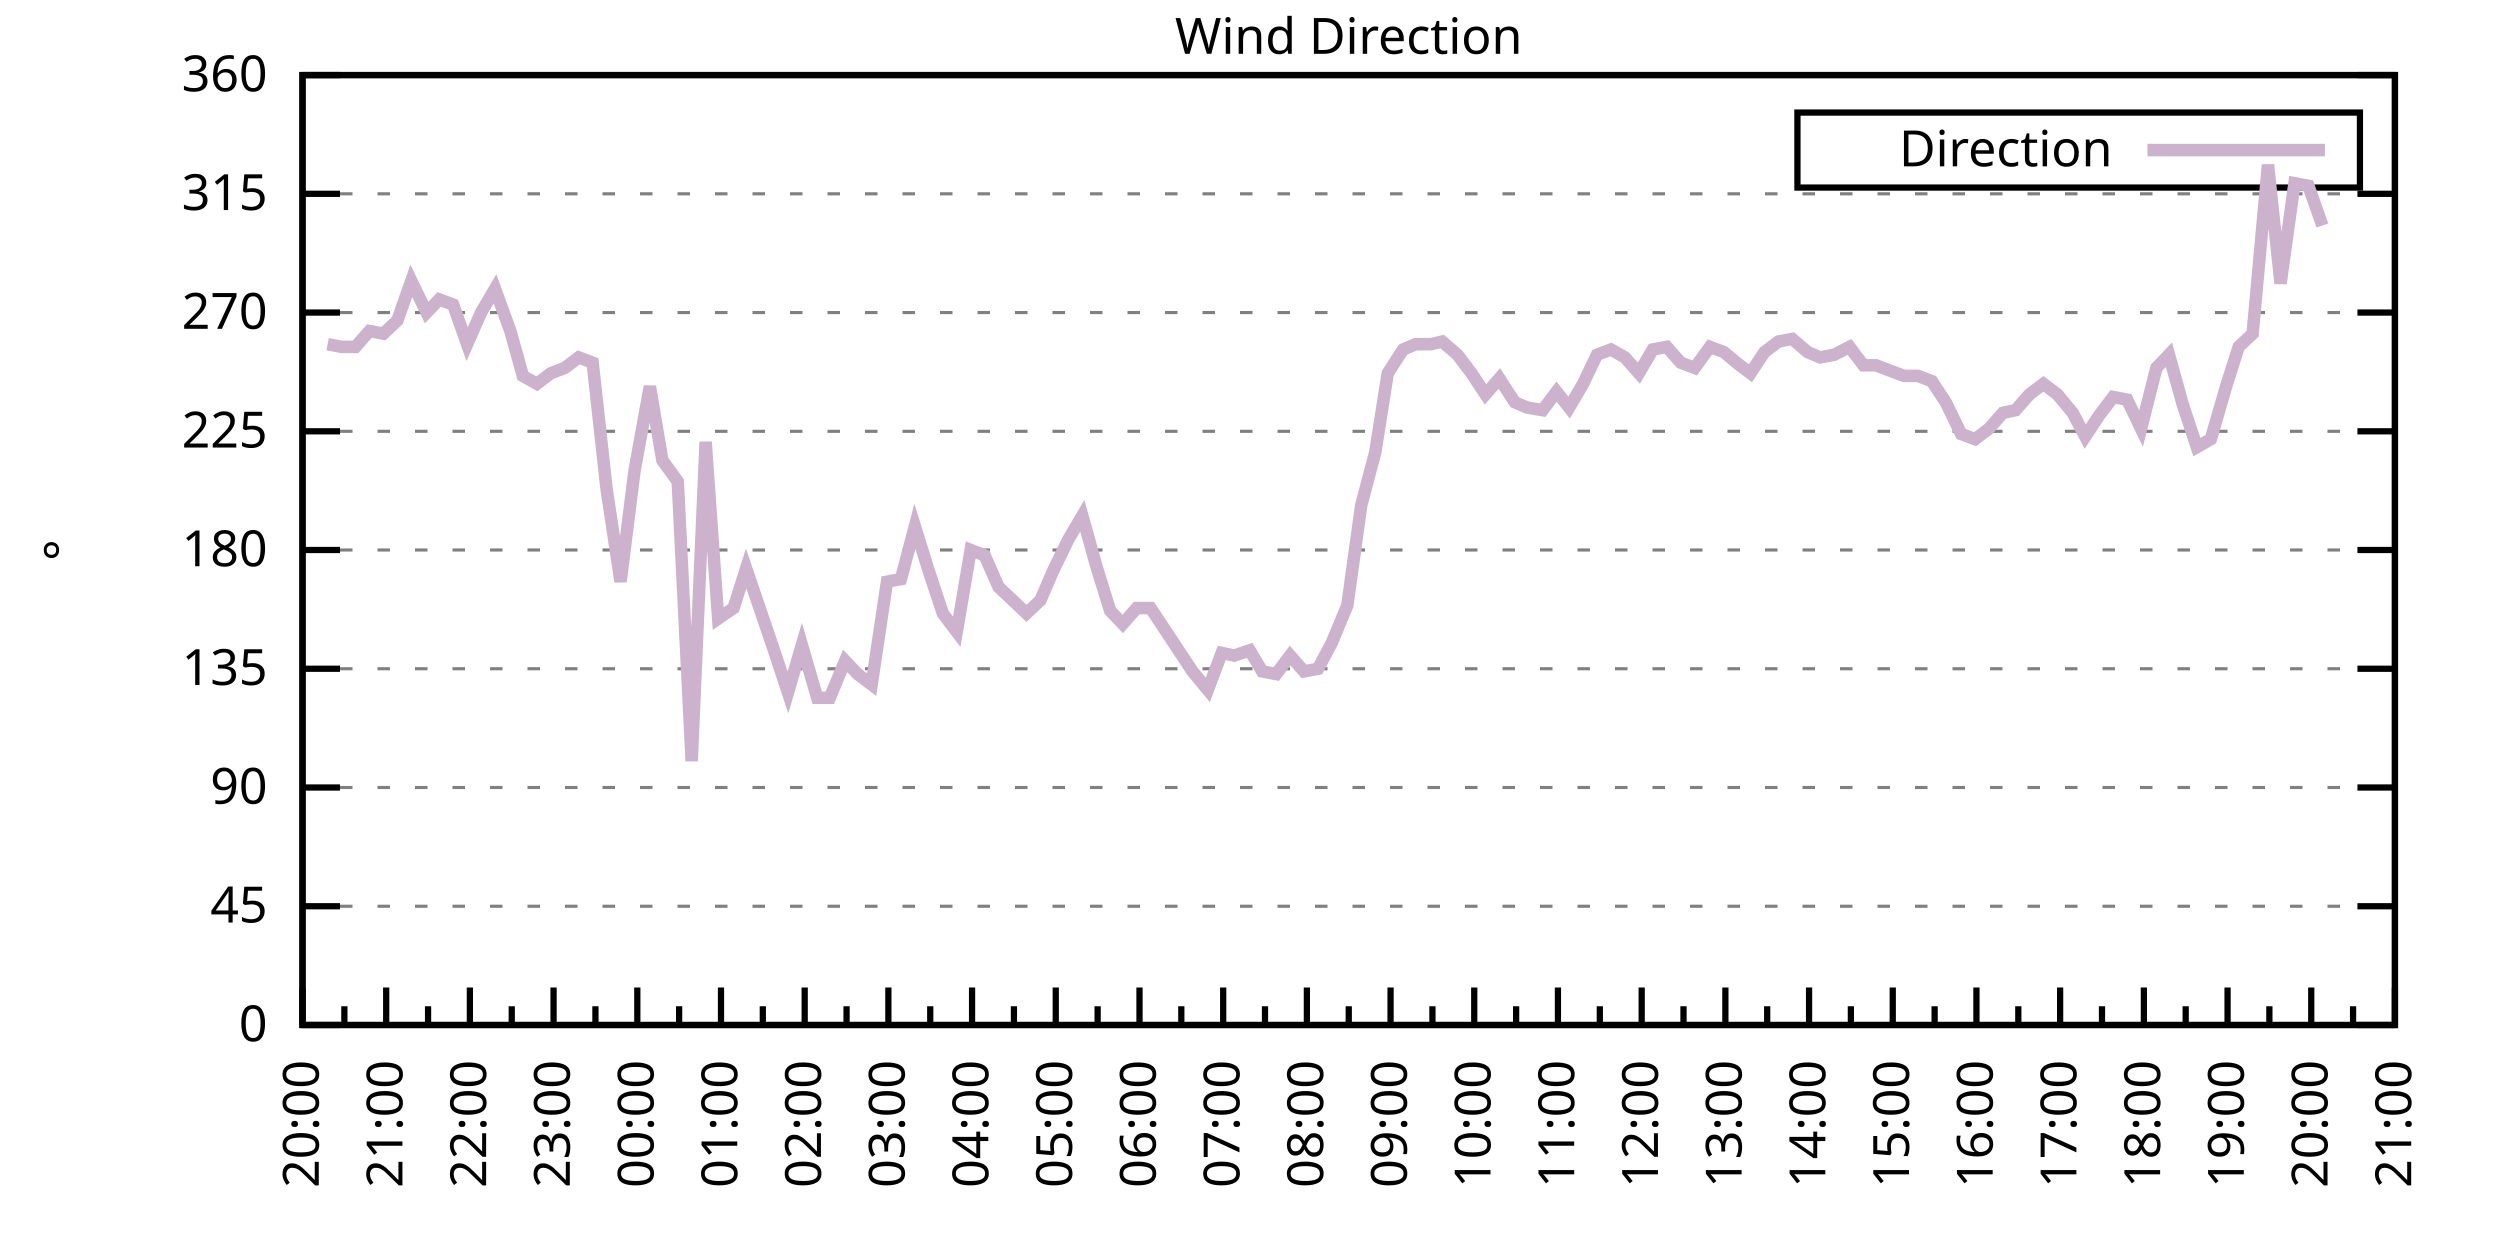
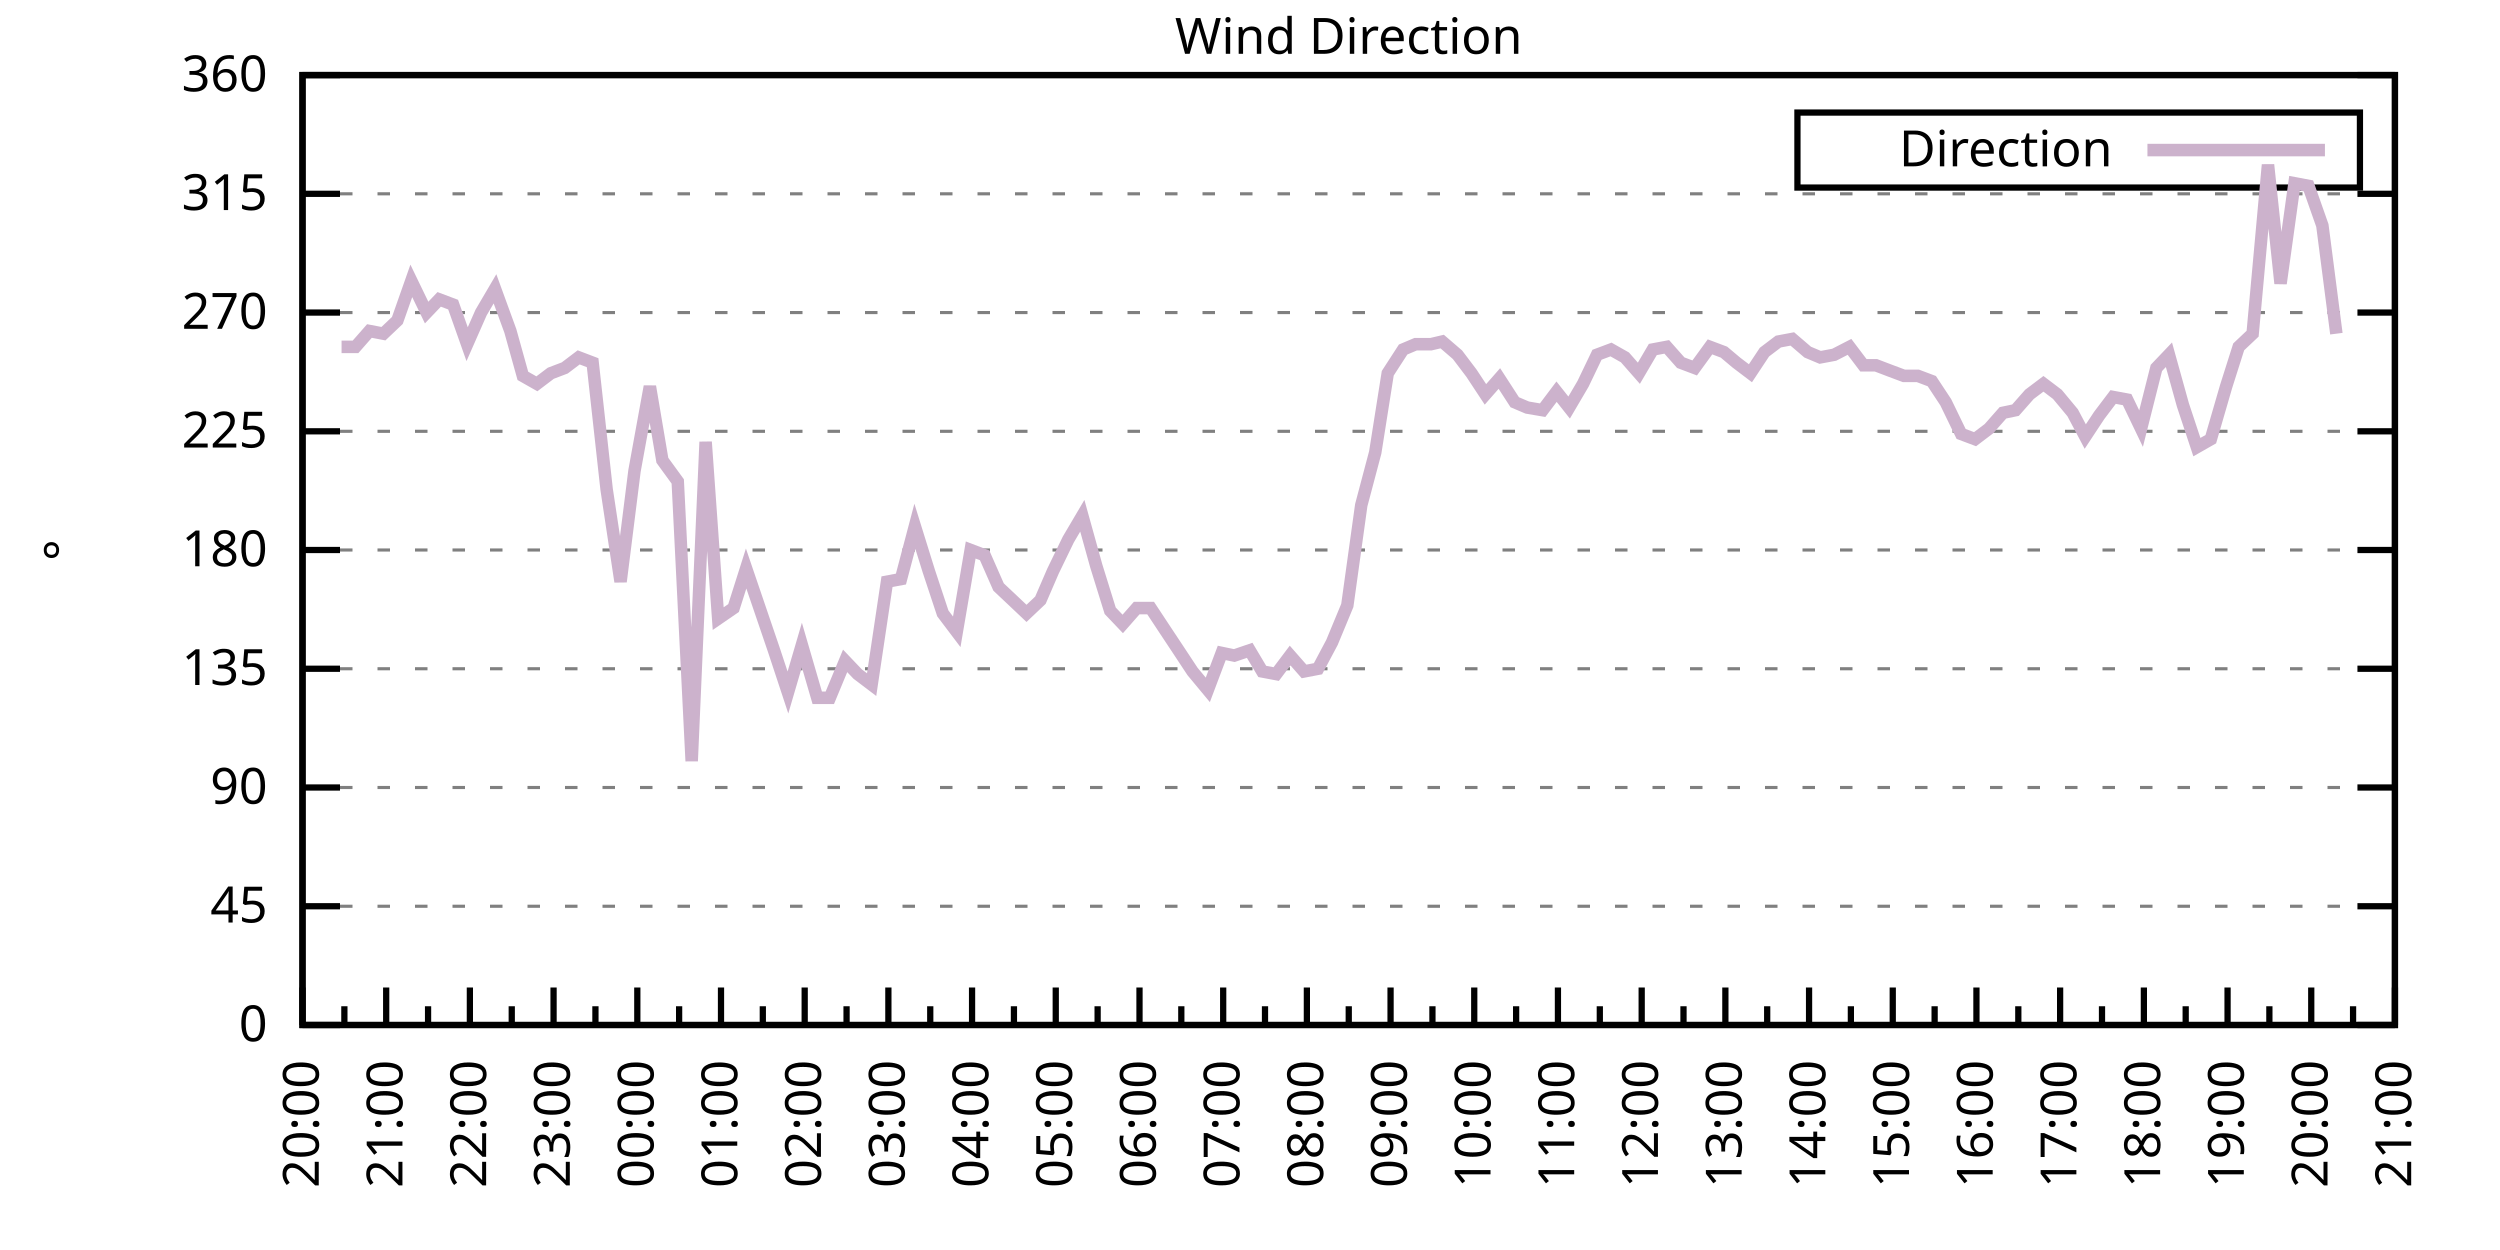
<svg xmlns="http://www.w3.org/2000/svg" xmlns:xlink="http://www.w3.org/1999/xlink" width="400" height="200" viewBox="0 0 400 200">
  <g id="gnuplot_canvas">
    <rect x="0" y="0" width="400" height="200" fill="none" />
    <defs>
      <circle id="gpDot" r="0.5" stroke-width="0.5" stroke="currentColor" />
      <path id="gpPt0" stroke-width="0.333" stroke="currentColor" d="M-1,0 h2 M0,-1 v2" />
      <path id="gpPt1" stroke-width="0.333" stroke="currentColor" d="M-1,-1 L1,1 M1,-1 L-1,1" />
      <path id="gpPt2" stroke-width="0.333" stroke="currentColor" d="M-1,0 L1,0 M0,-1 L0,1 M-1,-1 L1,1 M-1,1 L1,-1" />
      <rect id="gpPt3" stroke-width="0.333" stroke="currentColor" x="-1" y="-1" width="2" height="2" />
      <rect id="gpPt4" stroke-width="0.333" stroke="currentColor" fill="currentColor" x="-1" y="-1" width="2" height="2" />
      <circle id="gpPt5" stroke-width="0.333" stroke="currentColor" cx="0" cy="0" r="1" />
      <use xlink:href="#gpPt5" id="gpPt6" fill="currentColor" stroke="none" />
      <path id="gpPt7" stroke-width="0.333" stroke="currentColor" d="M0,-1.33 L-1.33,0.67 L1.33,0.67 z" />
      <use xlink:href="#gpPt7" id="gpPt8" fill="currentColor" stroke="none" />
      <use xlink:href="#gpPt7" id="gpPt9" stroke="currentColor" transform="rotate(180)" />
      <use xlink:href="#gpPt9" id="gpPt10" fill="currentColor" stroke="none" />
      <use xlink:href="#gpPt3" id="gpPt11" stroke="currentColor" transform="rotate(45)" />
      <use xlink:href="#gpPt11" id="gpPt12" fill="currentColor" stroke="none" />
      <path id="gpPt13" stroke-width="0.333" stroke="currentColor" d="M0,1.330 L1.265,0.411 L0.782,-1.067 L-0.782,-1.076 L-1.265,0.411 z" />
      <use xlink:href="#gpPt13" id="gpPt14" fill="currentColor" stroke="none" />
      <filter id="textbox" filterUnits="objectBoundingBox" x="0" y="0" height="1" width="1">
        <feFlood flood-color="white" flood-opacity="1" result="bgnd" />
        <feComposite in="SourceGraphic" in2="bgnd" operator="atop" />
      </filter>
      <filter id="greybox" filterUnits="objectBoundingBox" x="0" y="0" height="1" width="1">
        <feFlood flood-color="lightgrey" flood-opacity="1" result="grey" />
        <feComposite in="SourceGraphic" in2="grey" operator="atop" />
      </filter>
    </defs>
    <g fill="none" color="white" stroke="currentColor" stroke-width="1.00" stroke-linecap="butt" stroke-linejoin="miter">
</g>
    <g fill="none" color="black" stroke="currentColor" stroke-width="1.00" stroke-linecap="butt" stroke-linejoin="miter">
      <g stroke="none" shape-rendering="crispEdges">
        <polygon fill="rgb(255, 255, 255)" points="48.40,164.00 383.18,164.00 383.18,12.02 48.40,12.02 " />
      </g>
    </g>
    <g fill="none" color="black" stroke="currentColor" stroke-width="1.00" stroke-linecap="butt" stroke-linejoin="miter">
</g>
    <g fill="none" color="black" stroke="black" stroke-width="0.50" stroke-linecap="butt" stroke-linejoin="miter">
</g>
    <g fill="none" color="gray" stroke="currentColor" stroke-width="0.50" stroke-linecap="butt" stroke-linejoin="miter">
      <path stroke="gray" stroke-dasharray="2,4" class="gridline" d="M48.40,164.00 L383.19,164.00  " />
    </g>
    <g fill="none" color="gray" stroke="gray" stroke-width="1.00" stroke-linecap="butt" stroke-linejoin="miter">
</g>
    <g fill="none" color="black" stroke="currentColor" stroke-width="1.00" stroke-linecap="butt" stroke-linejoin="miter">
      <path stroke="black" d="M48.40,164.00 L54.40,164.00 M383.19,164.00 L377.19,164.00  " />
      <g transform="translate(42.80,166.60)" stroke="none" fill="black" font-family="Sans" font-size="8.00" text-anchor="end">
        <text>
          <tspan font-family="Sans"> 0</tspan>
        </text>
      </g>
    </g>
    <g fill="none" color="black" stroke="currentColor" stroke-width="1.00" stroke-linecap="butt" stroke-linejoin="miter">
</g>
    <g fill="none" color="black" stroke="black" stroke-width="0.50" stroke-linecap="butt" stroke-linejoin="miter">
</g>
    <g fill="none" color="gray" stroke="currentColor" stroke-width="0.50" stroke-linecap="butt" stroke-linejoin="miter">
      <path stroke="gray" stroke-dasharray="2,4" class="gridline" d="M48.40,145.00 L383.19,145.00  " />
    </g>
    <g fill="none" color="gray" stroke="gray" stroke-width="1.00" stroke-linecap="butt" stroke-linejoin="miter">
</g>
    <g fill="none" color="black" stroke="currentColor" stroke-width="1.00" stroke-linecap="butt" stroke-linejoin="miter">
      <path stroke="black" d="M48.40,145.00 L54.40,145.00 M383.19,145.00 L377.19,145.00  " />
      <g transform="translate(42.80,147.60)" stroke="none" fill="black" font-family="Sans" font-size="8.00" text-anchor="end">
        <text>
          <tspan font-family="Sans"> 45</tspan>
        </text>
      </g>
    </g>
    <g fill="none" color="black" stroke="currentColor" stroke-width="1.00" stroke-linecap="butt" stroke-linejoin="miter">
</g>
    <g fill="none" color="black" stroke="black" stroke-width="0.50" stroke-linecap="butt" stroke-linejoin="miter">
</g>
    <g fill="none" color="gray" stroke="currentColor" stroke-width="0.50" stroke-linecap="butt" stroke-linejoin="miter">
      <path stroke="gray" stroke-dasharray="2,4" class="gridline" d="M48.40,126.00 L383.19,126.00  " />
    </g>
    <g fill="none" color="gray" stroke="gray" stroke-width="1.00" stroke-linecap="butt" stroke-linejoin="miter">
</g>
    <g fill="none" color="black" stroke="currentColor" stroke-width="1.00" stroke-linecap="butt" stroke-linejoin="miter">
      <path stroke="black" d="M48.40,126.00 L54.40,126.00 M383.19,126.00 L377.19,126.00  " />
      <g transform="translate(42.80,128.60)" stroke="none" fill="black" font-family="Sans" font-size="8.00" text-anchor="end">
        <text>
          <tspan font-family="Sans"> 90</tspan>
        </text>
      </g>
    </g>
    <g fill="none" color="black" stroke="currentColor" stroke-width="1.00" stroke-linecap="butt" stroke-linejoin="miter">
</g>
    <g fill="none" color="black" stroke="black" stroke-width="0.50" stroke-linecap="butt" stroke-linejoin="miter">
</g>
    <g fill="none" color="gray" stroke="currentColor" stroke-width="0.50" stroke-linecap="butt" stroke-linejoin="miter">
      <path stroke="gray" stroke-dasharray="2,4" class="gridline" d="M48.40,107.00 L383.19,107.00  " />
    </g>
    <g fill="none" color="gray" stroke="gray" stroke-width="1.00" stroke-linecap="butt" stroke-linejoin="miter">
</g>
    <g fill="none" color="black" stroke="currentColor" stroke-width="1.00" stroke-linecap="butt" stroke-linejoin="miter">
      <path stroke="black" d="M48.40,107.00 L54.40,107.00 M383.19,107.00 L377.19,107.00  " />
      <g transform="translate(42.80,109.60)" stroke="none" fill="black" font-family="Sans" font-size="8.00" text-anchor="end">
        <text>
          <tspan font-family="Sans"> 135</tspan>
        </text>
      </g>
    </g>
    <g fill="none" color="black" stroke="currentColor" stroke-width="1.00" stroke-linecap="butt" stroke-linejoin="miter">
</g>
    <g fill="none" color="black" stroke="black" stroke-width="0.50" stroke-linecap="butt" stroke-linejoin="miter">
</g>
    <g fill="none" color="gray" stroke="currentColor" stroke-width="0.50" stroke-linecap="butt" stroke-linejoin="miter">
      <path stroke="gray" stroke-dasharray="2,4" class="gridline" d="M48.40,88.00 L383.19,88.00  " />
    </g>
    <g fill="none" color="gray" stroke="gray" stroke-width="1.00" stroke-linecap="butt" stroke-linejoin="miter">
</g>
    <g fill="none" color="black" stroke="currentColor" stroke-width="1.00" stroke-linecap="butt" stroke-linejoin="miter">
      <path stroke="black" d="M48.40,88.00 L54.40,88.00 M383.19,88.00 L377.19,88.00  " />
      <g transform="translate(42.80,90.60)" stroke="none" fill="black" font-family="Sans" font-size="8.00" text-anchor="end">
        <text>
          <tspan font-family="Sans"> 180</tspan>
        </text>
      </g>
    </g>
    <g fill="none" color="black" stroke="currentColor" stroke-width="1.00" stroke-linecap="butt" stroke-linejoin="miter">
</g>
    <g fill="none" color="black" stroke="black" stroke-width="0.50" stroke-linecap="butt" stroke-linejoin="miter">
</g>
    <g fill="none" color="gray" stroke="currentColor" stroke-width="0.50" stroke-linecap="butt" stroke-linejoin="miter">
      <path stroke="gray" stroke-dasharray="2,4" class="gridline" d="M48.40,69.01 L383.19,69.01  " />
    </g>
    <g fill="none" color="gray" stroke="gray" stroke-width="1.00" stroke-linecap="butt" stroke-linejoin="miter">
</g>
    <g fill="none" color="black" stroke="currentColor" stroke-width="1.00" stroke-linecap="butt" stroke-linejoin="miter">
      <path stroke="black" d="M48.40,69.01 L54.40,69.01 M383.19,69.01 L377.19,69.01  " />
      <g transform="translate(42.80,71.61)" stroke="none" fill="black" font-family="Sans" font-size="8.00" text-anchor="end">
        <text>
          <tspan font-family="Sans"> 225</tspan>
        </text>
      </g>
    </g>
    <g fill="none" color="black" stroke="currentColor" stroke-width="1.00" stroke-linecap="butt" stroke-linejoin="miter">
</g>
    <g fill="none" color="black" stroke="black" stroke-width="0.50" stroke-linecap="butt" stroke-linejoin="miter">
</g>
    <g fill="none" color="gray" stroke="currentColor" stroke-width="0.50" stroke-linecap="butt" stroke-linejoin="miter">
      <path stroke="gray" stroke-dasharray="2,4" class="gridline" d="M48.40,50.01 L383.19,50.01  " />
    </g>
    <g fill="none" color="gray" stroke="gray" stroke-width="1.00" stroke-linecap="butt" stroke-linejoin="miter">
</g>
    <g fill="none" color="black" stroke="currentColor" stroke-width="1.00" stroke-linecap="butt" stroke-linejoin="miter">
      <path stroke="black" d="M48.40,50.01 L54.40,50.01 M383.19,50.01 L377.19,50.01  " />
      <g transform="translate(42.80,52.61)" stroke="none" fill="black" font-family="Sans" font-size="8.00" text-anchor="end">
        <text>
          <tspan font-family="Sans"> 270</tspan>
        </text>
      </g>
    </g>
    <g fill="none" color="black" stroke="currentColor" stroke-width="1.00" stroke-linecap="butt" stroke-linejoin="miter">
</g>
    <g fill="none" color="black" stroke="black" stroke-width="0.50" stroke-linecap="butt" stroke-linejoin="miter">
</g>
    <g fill="none" color="gray" stroke="currentColor" stroke-width="0.50" stroke-linecap="butt" stroke-linejoin="miter">
      <path stroke="gray" stroke-dasharray="2,4" class="gridline" d="M48.40,31.01 L383.19,31.01  " />
    </g>
    <g fill="none" color="gray" stroke="gray" stroke-width="1.00" stroke-linecap="butt" stroke-linejoin="miter">
</g>
    <g fill="none" color="black" stroke="currentColor" stroke-width="1.00" stroke-linecap="butt" stroke-linejoin="miter">
      <path stroke="black" d="M48.40,31.01 L54.40,31.01 M383.19,31.01 L377.19,31.01  " />
      <g transform="translate(42.80,33.61)" stroke="none" fill="black" font-family="Sans" font-size="8.00" text-anchor="end">
        <text>
          <tspan font-family="Sans"> 315</tspan>
        </text>
      </g>
    </g>
    <g fill="none" color="black" stroke="currentColor" stroke-width="1.00" stroke-linecap="butt" stroke-linejoin="miter">
</g>
    <g fill="none" color="black" stroke="black" stroke-width="0.50" stroke-linecap="butt" stroke-linejoin="miter">
</g>
    <g fill="none" color="gray" stroke="currentColor" stroke-width="0.50" stroke-linecap="butt" stroke-linejoin="miter">
      <path stroke="gray" stroke-dasharray="2,4" class="gridline" d="M48.40,12.01 L383.19,12.01  " />
    </g>
    <g fill="none" color="gray" stroke="gray" stroke-width="1.00" stroke-linecap="butt" stroke-linejoin="miter">
</g>
    <g fill="none" color="black" stroke="currentColor" stroke-width="1.00" stroke-linecap="butt" stroke-linejoin="miter">
      <path stroke="black" d="M48.40,12.01 L54.40,12.01 M383.19,12.01 L377.19,12.01  " />
      <g transform="translate(42.80,14.61)" stroke="none" fill="black" font-family="Sans" font-size="8.00" text-anchor="end">
        <text>
          <tspan font-family="Sans"> 360</tspan>
        </text>
      </g>
    </g>
    <g fill="none" color="black" stroke="currentColor" stroke-width="1.00" stroke-linecap="butt" stroke-linejoin="miter">
      <path stroke="black" d="M48.40,164.00 L48.40,158.00  " />
      <g transform="translate(51.00,169.60) rotate(270)" stroke="none" fill="black" font-family="Sans" font-size="8.00" text-anchor="end">
        <text>
          <tspan font-family="Sans">20:00</tspan>
        </text>
      </g>
    </g>
    <g fill="none" color="black" stroke="currentColor" stroke-width="1.00" stroke-linecap="butt" stroke-linejoin="miter">
      <path stroke="black" d="M55.10,164.00 L55.10,161.00 M61.79,164.00 L61.79,158.00  " />
      <g transform="translate(64.39,169.60) rotate(270)" stroke="none" fill="black" font-family="Sans" font-size="8.00" text-anchor="end">
        <text>
          <tspan font-family="Sans">21:00</tspan>
        </text>
      </g>
    </g>
    <g fill="none" color="black" stroke="currentColor" stroke-width="1.00" stroke-linecap="butt" stroke-linejoin="miter">
      <path stroke="black" d="M68.49,164.00 L68.49,161.00 M75.18,164.00 L75.18,158.00  " />
      <g transform="translate(77.78,169.60) rotate(270)" stroke="none" fill="black" font-family="Sans" font-size="8.00" text-anchor="end">
        <text>
          <tspan font-family="Sans">22:00</tspan>
        </text>
      </g>
    </g>
    <g fill="none" color="black" stroke="currentColor" stroke-width="1.00" stroke-linecap="butt" stroke-linejoin="miter">
      <path stroke="black" d="M81.88,164.00 L81.88,161.00 M88.57,164.00 L88.57,158.00  " />
      <g transform="translate(91.17,169.60) rotate(270)" stroke="none" fill="black" font-family="Sans" font-size="8.00" text-anchor="end">
        <text>
          <tspan font-family="Sans">23:00</tspan>
        </text>
      </g>
    </g>
    <g fill="none" color="black" stroke="currentColor" stroke-width="1.00" stroke-linecap="butt" stroke-linejoin="miter">
      <path stroke="black" d="M95.27,164.00 L95.27,161.00 M101.97,164.00 L101.97,158.00  " />
      <g transform="translate(104.57,169.60) rotate(270)" stroke="none" fill="black" font-family="Sans" font-size="8.00" text-anchor="end">
        <text>
          <tspan font-family="Sans">00:00</tspan>
        </text>
      </g>
    </g>
    <g fill="none" color="black" stroke="currentColor" stroke-width="1.00" stroke-linecap="butt" stroke-linejoin="miter">
      <path stroke="black" d="M108.66,164.00 L108.66,161.00 M115.36,164.00 L115.36,158.00  " />
      <g transform="translate(117.96,169.60) rotate(270)" stroke="none" fill="black" font-family="Sans" font-size="8.00" text-anchor="end">
        <text>
          <tspan font-family="Sans">01:00</tspan>
        </text>
      </g>
    </g>
    <g fill="none" color="black" stroke="currentColor" stroke-width="1.00" stroke-linecap="butt" stroke-linejoin="miter">
      <path stroke="black" d="M122.05,164.00 L122.05,161.00 M128.75,164.00 L128.75,158.00  " />
      <g transform="translate(131.35,169.60) rotate(270)" stroke="none" fill="black" font-family="Sans" font-size="8.00" text-anchor="end">
        <text>
          <tspan font-family="Sans">02:00</tspan>
        </text>
      </g>
    </g>
    <g fill="none" color="black" stroke="currentColor" stroke-width="1.00" stroke-linecap="butt" stroke-linejoin="miter">
      <path stroke="black" d="M135.45,164.00 L135.45,161.00 M142.14,164.00 L142.14,158.00  " />
      <g transform="translate(144.74,169.60) rotate(270)" stroke="none" fill="black" font-family="Sans" font-size="8.00" text-anchor="end">
        <text>
          <tspan font-family="Sans">03:00</tspan>
        </text>
      </g>
    </g>
    <g fill="none" color="black" stroke="currentColor" stroke-width="1.00" stroke-linecap="butt" stroke-linejoin="miter">
      <path stroke="black" d="M148.84,164.00 L148.84,161.00 M155.53,164.00 L155.53,158.00  " />
      <g transform="translate(158.13,169.60) rotate(270)" stroke="none" fill="black" font-family="Sans" font-size="8.00" text-anchor="end">
        <text>
          <tspan font-family="Sans">04:00</tspan>
        </text>
      </g>
    </g>
    <g fill="none" color="black" stroke="currentColor" stroke-width="1.00" stroke-linecap="butt" stroke-linejoin="miter">
      <path stroke="black" d="M162.23,164.00 L162.23,161.00 M168.92,164.00 L168.92,158.00  " />
      <g transform="translate(171.52,169.60) rotate(270)" stroke="none" fill="black" font-family="Sans" font-size="8.00" text-anchor="end">
        <text>
          <tspan font-family="Sans">05:00</tspan>
        </text>
      </g>
    </g>
    <g fill="none" color="black" stroke="currentColor" stroke-width="1.00" stroke-linecap="butt" stroke-linejoin="miter">
      <path stroke="black" d="M175.62,164.00 L175.62,161.00 M182.32,164.00 L182.32,158.00  " />
      <g transform="translate(184.92,169.60) rotate(270)" stroke="none" fill="black" font-family="Sans" font-size="8.00" text-anchor="end">
        <text>
          <tspan font-family="Sans">06:00</tspan>
        </text>
      </g>
    </g>
    <g fill="none" color="black" stroke="currentColor" stroke-width="1.00" stroke-linecap="butt" stroke-linejoin="miter">
      <path stroke="black" d="M189.01,164.00 L189.01,161.00 M195.71,164.00 L195.71,158.00  " />
      <g transform="translate(198.31,169.60) rotate(270)" stroke="none" fill="black" font-family="Sans" font-size="8.00" text-anchor="end">
        <text>
          <tspan font-family="Sans">07:00</tspan>
        </text>
      </g>
    </g>
    <g fill="none" color="black" stroke="currentColor" stroke-width="1.00" stroke-linecap="butt" stroke-linejoin="miter">
      <path stroke="black" d="M202.40,164.00 L202.40,161.00 M209.10,164.00 L209.10,158.00  " />
      <g transform="translate(211.70,169.60) rotate(270)" stroke="none" fill="black" font-family="Sans" font-size="8.00" text-anchor="end">
        <text>
          <tspan font-family="Sans">08:00</tspan>
        </text>
      </g>
    </g>
    <g fill="none" color="black" stroke="currentColor" stroke-width="1.00" stroke-linecap="butt" stroke-linejoin="miter">
      <path stroke="black" d="M215.80,164.00 L215.80,161.00 M222.49,164.00 L222.49,158.00  " />
      <g transform="translate(225.09,169.60) rotate(270)" stroke="none" fill="black" font-family="Sans" font-size="8.00" text-anchor="end">
        <text>
          <tspan font-family="Sans">09:00</tspan>
        </text>
      </g>
    </g>
    <g fill="none" color="black" stroke="currentColor" stroke-width="1.00" stroke-linecap="butt" stroke-linejoin="miter">
      <path stroke="black" d="M229.19,164.00 L229.19,161.00 M235.88,164.00 L235.88,158.00  " />
      <g transform="translate(238.48,169.60) rotate(270)" stroke="none" fill="black" font-family="Sans" font-size="8.00" text-anchor="end">
        <text>
          <tspan font-family="Sans">10:00</tspan>
        </text>
      </g>
    </g>
    <g fill="none" color="black" stroke="currentColor" stroke-width="1.00" stroke-linecap="butt" stroke-linejoin="miter">
      <path stroke="black" d="M242.58,164.00 L242.58,161.00 M249.27,164.00 L249.27,158.00  " />
      <g transform="translate(251.87,169.60) rotate(270)" stroke="none" fill="black" font-family="Sans" font-size="8.00" text-anchor="end">
        <text>
          <tspan font-family="Sans">11:00</tspan>
        </text>
      </g>
    </g>
    <g fill="none" color="black" stroke="currentColor" stroke-width="1.00" stroke-linecap="butt" stroke-linejoin="miter">
      <path stroke="black" d="M255.97,164.00 L255.97,161.00 M262.67,164.00 L262.67,158.00  " />
      <g transform="translate(265.27,169.60) rotate(270)" stroke="none" fill="black" font-family="Sans" font-size="8.00" text-anchor="end">
        <text>
          <tspan font-family="Sans">12:00</tspan>
        </text>
      </g>
    </g>
    <g fill="none" color="black" stroke="currentColor" stroke-width="1.00" stroke-linecap="butt" stroke-linejoin="miter">
      <path stroke="black" d="M269.36,164.00 L269.36,161.00 M276.06,164.00 L276.06,158.00  " />
      <g transform="translate(278.66,169.60) rotate(270)" stroke="none" fill="black" font-family="Sans" font-size="8.00" text-anchor="end">
        <text>
          <tspan font-family="Sans">13:00</tspan>
        </text>
      </g>
    </g>
    <g fill="none" color="black" stroke="currentColor" stroke-width="1.00" stroke-linecap="butt" stroke-linejoin="miter">
      <path stroke="black" d="M282.75,164.00 L282.75,161.00 M289.45,164.00 L289.45,158.00  " />
      <g transform="translate(292.05,169.60) rotate(270)" stroke="none" fill="black" font-family="Sans" font-size="8.00" text-anchor="end">
        <text>
          <tspan font-family="Sans">14:00</tspan>
        </text>
      </g>
    </g>
    <g fill="none" color="black" stroke="currentColor" stroke-width="1.00" stroke-linecap="butt" stroke-linejoin="miter">
      <path stroke="black" d="M296.14,164.00 L296.14,161.00 M302.84,164.00 L302.84,158.00  " />
      <g transform="translate(305.44,169.60) rotate(270)" stroke="none" fill="black" font-family="Sans" font-size="8.00" text-anchor="end">
        <text>
          <tspan font-family="Sans">15:00</tspan>
        </text>
      </g>
    </g>
    <g fill="none" color="black" stroke="currentColor" stroke-width="1.00" stroke-linecap="butt" stroke-linejoin="miter">
      <path stroke="black" d="M309.54,164.00 L309.54,161.00 M316.23,164.00 L316.23,158.00  " />
      <g transform="translate(318.83,169.60) rotate(270)" stroke="none" fill="black" font-family="Sans" font-size="8.00" text-anchor="end">
        <text>
          <tspan font-family="Sans">16:00</tspan>
        </text>
      </g>
    </g>
    <g fill="none" color="black" stroke="currentColor" stroke-width="1.00" stroke-linecap="butt" stroke-linejoin="miter">
      <path stroke="black" d="M322.93,164.00 L322.93,161.00 M329.62,164.00 L329.62,158.00  " />
      <g transform="translate(332.22,169.60) rotate(270)" stroke="none" fill="black" font-family="Sans" font-size="8.00" text-anchor="end">
        <text>
          <tspan font-family="Sans">17:00</tspan>
        </text>
      </g>
    </g>
    <g fill="none" color="black" stroke="currentColor" stroke-width="1.00" stroke-linecap="butt" stroke-linejoin="miter">
      <path stroke="black" d="M336.32,164.00 L336.32,161.00 M343.02,164.00 L343.02,158.00  " />
      <g transform="translate(345.62,169.60) rotate(270)" stroke="none" fill="black" font-family="Sans" font-size="8.00" text-anchor="end">
        <text>
          <tspan font-family="Sans">18:00</tspan>
        </text>
      </g>
    </g>
    <g fill="none" color="black" stroke="currentColor" stroke-width="1.00" stroke-linecap="butt" stroke-linejoin="miter">
      <path stroke="black" d="M349.71,164.00 L349.71,161.00 M356.41,164.00 L356.41,158.00  " />
      <g transform="translate(359.01,169.60) rotate(270)" stroke="none" fill="black" font-family="Sans" font-size="8.00" text-anchor="end">
        <text>
          <tspan font-family="Sans">19:00</tspan>
        </text>
      </g>
    </g>
    <g fill="none" color="black" stroke="currentColor" stroke-width="1.00" stroke-linecap="butt" stroke-linejoin="miter">
      <path stroke="black" d="M363.10,164.00 L363.10,161.00 M369.80,164.00 L369.80,158.00  " />
      <g transform="translate(372.40,169.60) rotate(270)" stroke="none" fill="black" font-family="Sans" font-size="8.00" text-anchor="end">
        <text>
          <tspan font-family="Sans">20:00</tspan>
        </text>
      </g>
    </g>
    <g fill="none" color="black" stroke="currentColor" stroke-width="1.00" stroke-linecap="butt" stroke-linejoin="miter">
      <path stroke="black" d="M376.49,164.00 L376.49,161.00 M383.19,164.00 L383.19,158.00  " />
      <g transform="translate(385.79,169.60) rotate(270)" stroke="none" fill="black" font-family="Sans" font-size="8.00" text-anchor="end">
        <text>
          <tspan font-family="Sans">21:00</tspan>
        </text>
      </g>
    </g>
    <g fill="none" color="black" stroke="currentColor" stroke-width="1.00" stroke-linecap="butt" stroke-linejoin="miter">
</g>
    <g fill="none" color="black" stroke="currentColor" stroke-width="1.00" stroke-linecap="butt" stroke-linejoin="miter">
      <path stroke="black" d="M48.40,12.01 L48.40,164.00 L383.19,164.00 L383.19,12.01 L48.40,12.01 Z  " />
    </g>
    <g fill="none" color="black" stroke="currentColor" stroke-width="1.00" stroke-linecap="butt" stroke-linejoin="miter">
      <g transform="translate(12.80,88.01) rotate(270)" stroke="none" fill="black" font-family="Sans" font-size="8.00" text-anchor="middle">
        <text>
          <tspan font-family="Sans">°</tspan>
        </text>
      </g>
    </g>
    <g fill="none" color="black" stroke="currentColor" stroke-width="1.00" stroke-linecap="butt" stroke-linejoin="miter">
</g>
    <g fill="none" color="black" stroke="currentColor" stroke-width="1.00" stroke-linecap="butt" stroke-linejoin="miter">
      <path stroke="black" d="M287.59,30.01 L287.59,18.01 L377.59,18.01 L377.59,30.01 L287.59,30.01 Z  " />
    </g>
    <g id="Wind_direction_plot_1">
      <g fill="none" color="white" stroke="black" stroke-width="2.00" stroke-linecap="butt" stroke-linejoin="miter">
</g>
      <g fill="none" color="black" stroke="currentColor" stroke-width="2.00" stroke-linecap="butt" stroke-linejoin="miter">
        <g transform="translate(337.99,26.61)" stroke="none" fill="black" font-family="Sans" font-size="8.00" text-anchor="end">
          <text>
            <tspan font-family="Sans">Direction</tspan>
          </text>
        </g>
      </g>
      <g fill="none" color="black" stroke="currentColor" stroke-width="2.00" stroke-linecap="butt" stroke-linejoin="miter">
-         <path stroke="rgb(204, 178, 204)" d="M343.59,24.01 L371.99,24.01 M52.42,55.07 L54.65,55.50 L56.88,55.50 L59.11,52.96 L61.35,53.39 L63.58,51.27   L65.81,44.94 L68.26,50.01 L70.27,47.90 L72.50,48.74 L74.74,55.07 L76.97,50.01 L79.20,46.21 L81.66,52.96   L83.66,60.14 L85.90,61.41 L88.13,59.72 L90.36,58.87 L92.59,57.18 L94.82,58.03 L97.06,78.29 L99.29,93.07   L101.52,75.34 L103.98,61.83 L105.98,73.65 L108.44,77.03 L110.67,121.78 L112.90,70.70 L114.91,98.98 L117.37,97.29   L119.38,90.96 L123.84,104.05 L126.07,110.80 L128.30,103.20 L130.76,111.65 L132.77,111.65 L135.22,105.74 L137.23,107.85   L139.46,109.54 L141.92,93.07 L144.15,92.65 L146.38,84.21 L148.61,91.38 L150.85,98.14 L153.08,101.09 L155.31,88.00   L157.54,88.85 L159.77,93.92 L162.01,96.03 L164.24,98.14 L166.47,96.03 L168.48,91.38 L170.93,86.32 L173.17,82.52   L175.40,90.54 L177.63,97.72 L179.64,99.83 L181.87,97.29 L184.10,97.29 L186.33,100.67 L188.57,104.05 L190.80,107.43   L193.25,110.38 L195.48,104.47 L197.49,104.89 L199.95,104.05 L201.96,107.43 L204.19,107.85 L206.42,104.89 L208.65,107.43   L210.88,107.00 L213.12,102.78 L215.57,96.87 L217.80,80.83 L220.04,72.38 L222.04,59.72 L224.50,55.92 L226.51,55.07   L228.96,55.07 L230.75,54.65 L233.20,56.76 L235.44,59.72 L237.67,63.10 L239.90,60.56 L242.36,64.36 L244.36,65.21   L246.82,65.63 L249.05,62.67 L251.06,65.21 L253.29,61.41 L255.52,56.76 L257.76,55.92 L259.99,57.18 L262.22,59.72   L264.45,55.92 L266.68,55.50 L268.92,58.03 L271.15,58.87 L273.60,55.50 L275.83,56.34 L277.84,58.03 L280.07,59.72   L282.31,56.34 L284.54,54.65 L286.77,54.23 L289.23,56.34 L291.23,57.18 L293.47,56.76 L295.92,55.50 L298.15,58.45   L300.16,58.45 L302.39,59.30 L304.63,60.14 L306.86,60.14 L309.09,60.98 L311.32,64.36 L313.78,69.43 L316.01,70.27   L318.24,68.58 L320.47,66.05 L322.48,65.63 L324.71,63.10 L326.95,61.41 L329.18,63.10 L331.63,66.05 L333.64,69.85   L335.87,66.47 L338.10,63.52 L340.34,63.94 L342.57,68.58 L345.02,58.87 L347.03,56.76 L349.26,64.78 L351.50,71.54   L353.73,70.27 L356.18,61.83 L358.19,55.50 L360.42,53.39 L362.88,26.36 L364.89,45.36 L367.12,29.32 L369.35,29.74   L371.58,36.08  " />
+         <path stroke="rgb(204, 178, 204)" d="M343.59,24.01 L371.99,24.01 M54.65,55.50 L56.88,55.50 L59.11,52.96 L61.35,53.39 L63.58,51.27 L65.81,44.94   L68.26,50.01 L70.27,47.90 L72.50,48.74 L74.74,55.07 L76.97,50.01 L79.20,46.21 L81.66,52.96 L83.66,60.14   L85.90,61.41 L88.13,59.72 L90.36,58.87 L92.59,57.18 L94.82,58.03 L97.06,78.29 L99.29,93.07 L101.52,75.34   L103.98,61.83 L105.98,73.65 L108.44,77.03 L110.67,121.78 L112.90,70.70 L114.91,98.98 L117.37,97.29 L119.38,90.96   L123.84,104.05 L126.07,110.80 L128.30,103.20 L130.76,111.65 L132.77,111.65 L135.22,105.74 L137.23,107.85 L139.46,109.54   L141.92,93.07 L144.15,92.65 L146.38,84.21 L148.61,91.38 L150.85,98.14 L153.08,101.09 L155.31,88.00 L157.54,88.85   L159.77,93.92 L162.01,96.03 L164.24,98.14 L166.47,96.03 L168.48,91.38 L170.93,86.32 L173.17,82.52 L175.40,90.54   L177.63,97.72 L179.64,99.83 L181.87,97.29 L184.10,97.29 L186.33,100.67 L188.57,104.05 L190.80,107.43 L193.25,110.38   L195.48,104.47 L197.49,104.89 L199.95,104.05 L201.96,107.43 L204.19,107.85 L206.42,104.89 L208.65,107.43 L210.88,107.00   L213.12,102.78 L215.57,96.87 L217.80,80.83 L220.04,72.38 L222.04,59.72 L224.50,55.92 L226.51,55.07 L228.96,55.07   L230.75,54.65 L233.20,56.76 L235.44,59.72 L237.67,63.10 L239.90,60.56 L242.36,64.36 L244.36,65.21 L246.82,65.63   L249.05,62.67 L251.06,65.21 L253.29,61.41 L255.52,56.76 L257.76,55.92 L259.99,57.18 L262.22,59.72 L264.45,55.92   L266.68,55.50 L268.92,58.03 L271.15,58.87 L273.60,55.50 L275.83,56.34 L277.84,58.03 L280.07,59.72 L282.31,56.34   L284.54,54.65 L286.77,54.23 L289.23,56.34 L291.23,57.18 L293.47,56.76 L295.92,55.50 L298.15,58.45 L300.16,58.45   L302.39,59.30 L304.63,60.14 L306.86,60.14 L309.09,60.98 L311.32,64.36 L313.78,69.43 L316.01,70.27 L318.24,68.58   L320.47,66.05 L322.48,65.63 L324.71,63.10 L326.95,61.41 L329.18,63.10 L331.63,66.05 L333.64,69.85 L335.87,66.47   L338.10,63.52 L340.34,63.94 L342.57,68.58 L345.02,58.87 L347.03,56.76 L349.26,64.78 L351.50,71.54 L353.73,70.27   L356.18,61.83 L358.19,55.50 L360.42,53.39 L362.88,26.36 L364.89,45.36 L367.12,29.32 L369.35,29.74 L371.58,36.08   L373.82,53.39  " />
      </g>
    </g>
    <g fill="none" color="black" stroke="currentColor" stroke-width="2.00" stroke-linecap="butt" stroke-linejoin="miter">
</g>
    <g fill="none" color="black" stroke="black" stroke-width="1.00" stroke-linecap="butt" stroke-linejoin="miter">
</g>
    <g fill="none" color="black" stroke="currentColor" stroke-width="1.00" stroke-linecap="butt" stroke-linejoin="miter">
      <path stroke="black" d="M48.40,12.01 L48.40,164.00 L383.19,164.00 L383.19,12.01 L48.40,12.01 Z  " />
    </g>
    <g fill="none" color="black" stroke="currentColor" stroke-width="1.00" stroke-linecap="butt" stroke-linejoin="miter">
      <g transform="translate(215.79,8.61)" stroke="none" fill="black" font-family="Sans" font-size="8.00" text-anchor="middle">
        <text>
          <tspan font-family="Sans">Wind Direction</tspan>
        </text>
      </g>
    </g>
    <g fill="none" color="black" stroke="currentColor" stroke-width="1.00" stroke-linecap="butt" stroke-linejoin="miter">
</g>
  </g>
</svg>
